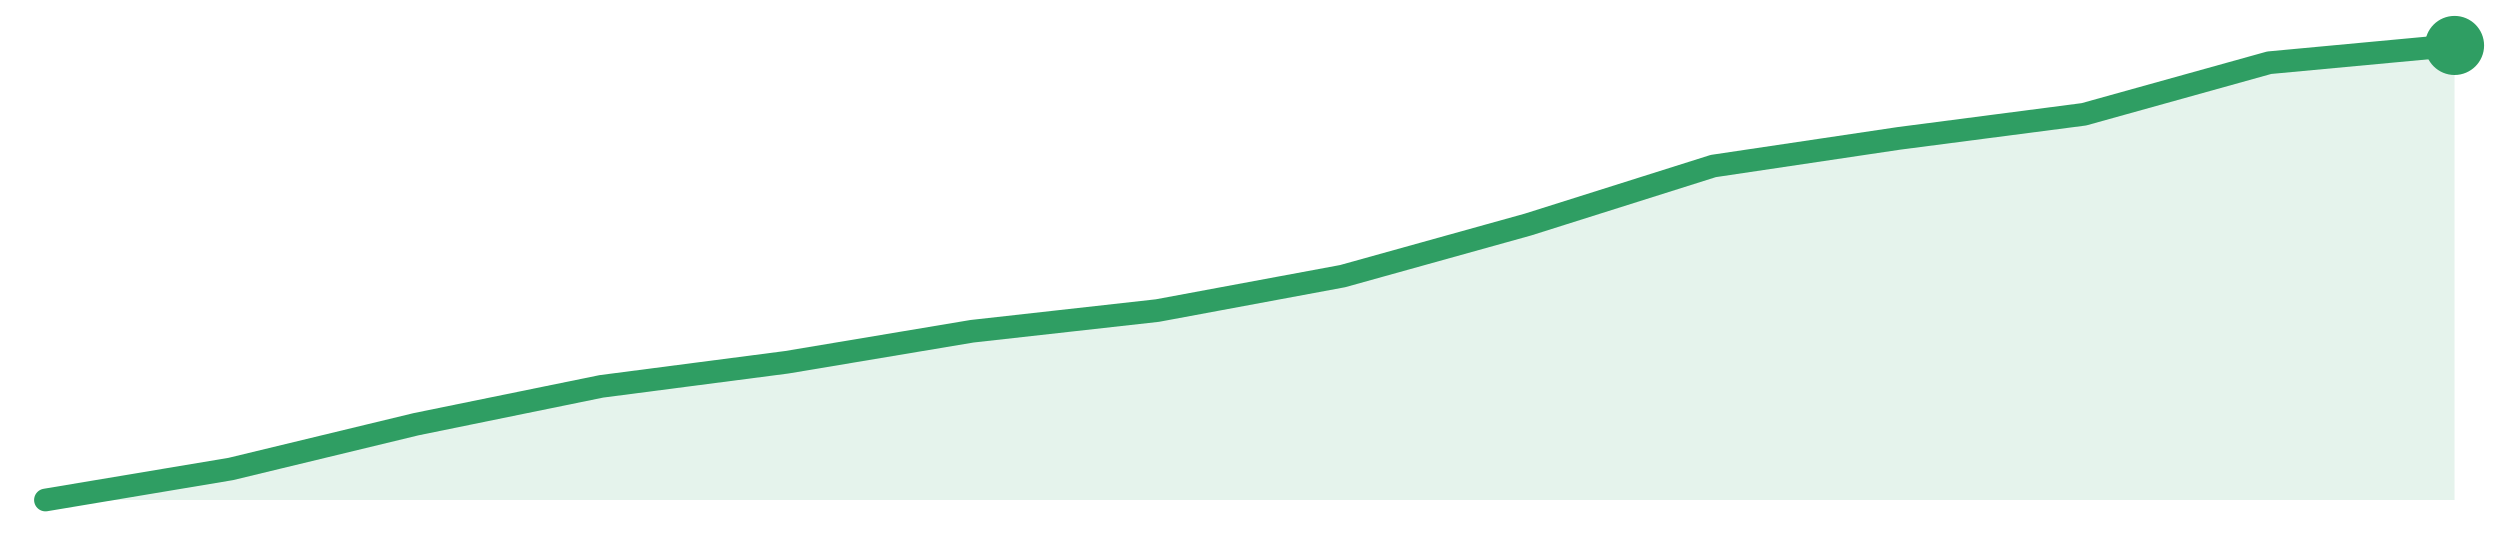
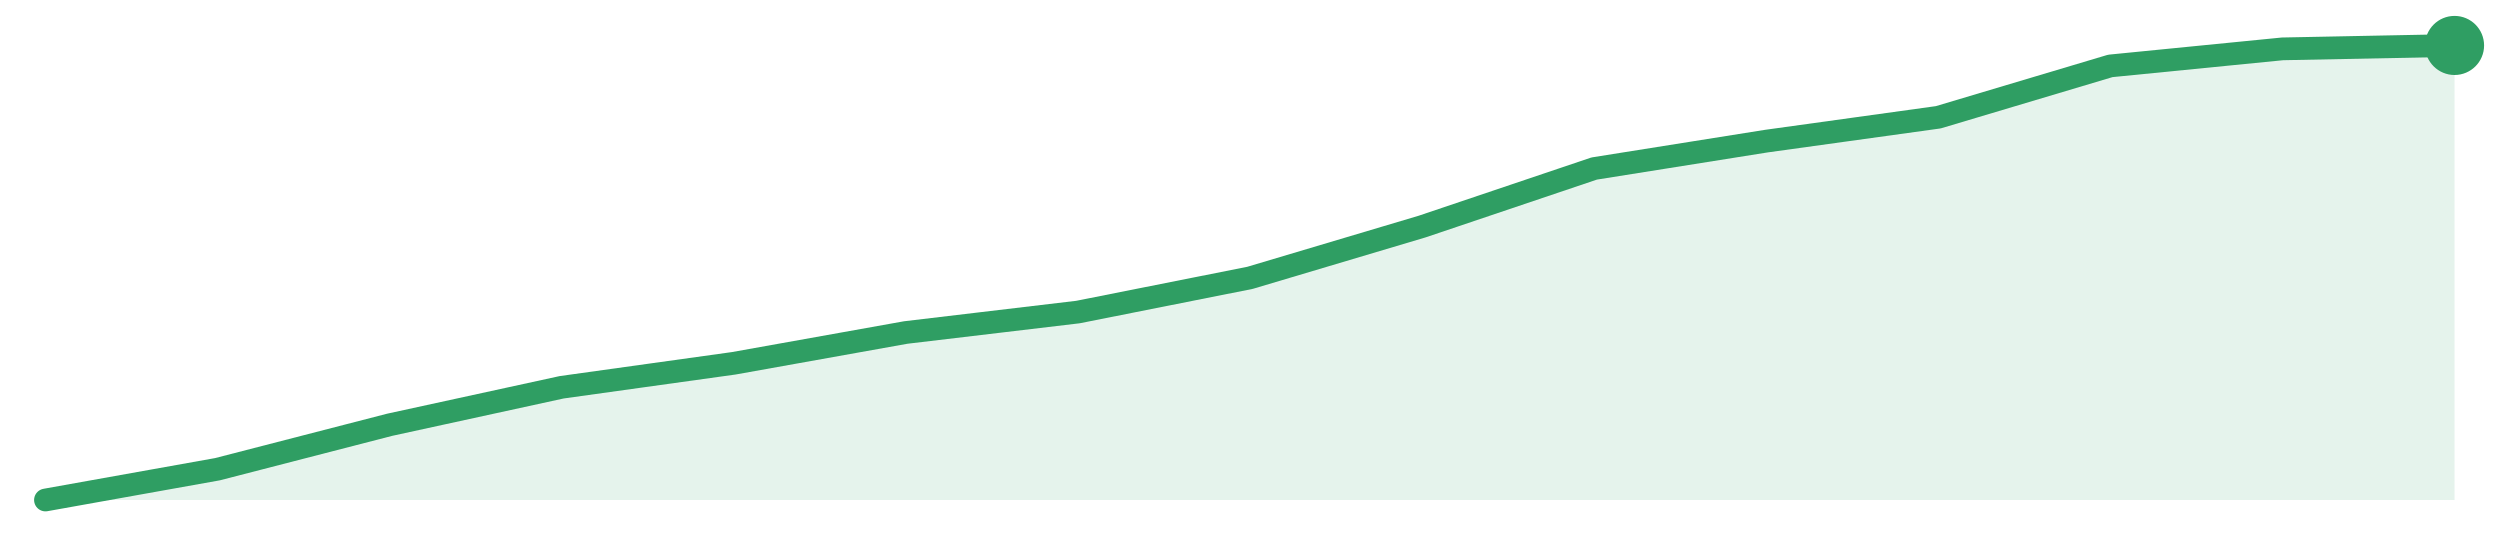
<svg xmlns="http://www.w3.org/2000/svg" width="220" height="48" viewBox="0 0 220 48" role="img" aria-label="trend">
-   <path d="M4.0,44.0 L4.0,44.0 L20.31,41.27 L36.62,37.33 L52.92,34.0 L69.23,31.88 L85.54,29.15 L101.85,27.33 L118.15,24.3 L134.46,19.76 L150.77,14.61 L167.08,12.18 L183.38,10.06 L199.69,5.52 L216.0,4.0 L216.0,44.0 Z" fill="#2f9e631f" />
-   <path d="M4.0,44.0 L20.31,41.27 L36.62,37.33 L52.92,34.0 L69.23,31.88 L85.54,29.15 L101.85,27.33 L118.15,24.3 L134.46,19.76 L150.77,14.61 L167.08,12.18 L183.38,10.06 L199.69,5.52 L216.0,4.0" fill="none" stroke="#2f9e63" stroke-width="2" stroke-linejoin="round" stroke-linecap="round" />
+   <path d="M4.0,44.0 L4.0,44.0 L19.14,41.29 L34.29,37.38 L49.43,34.08 L64.57,31.97 L79.71,29.26 L94.86,27.46 L110.0,24.45 L125.14,19.94 L140.29,14.83 L155.43,12.42 L170.57,10.32 L185.71,5.8 L200.86,4.3 L216.0,4.0 L216.0,44.0 Z" fill="#2f9e631f" />
+   <path d="M4.0,44.0 L19.14,41.29 L34.29,37.38 L49.43,34.08 L64.57,31.97 L79.71,29.26 L94.86,27.46 L110.0,24.45 L125.14,19.94 L140.29,14.83 L155.43,12.42 L170.57,10.32 L185.71,5.8 L200.86,4.3 L216.0,4.0" fill="none" stroke="#2f9e63" stroke-width="2" stroke-linejoin="round" stroke-linecap="round" />
  <circle cx="216.0" cy="4.0" r="2.6" fill="#2f9e63" />
</svg>
